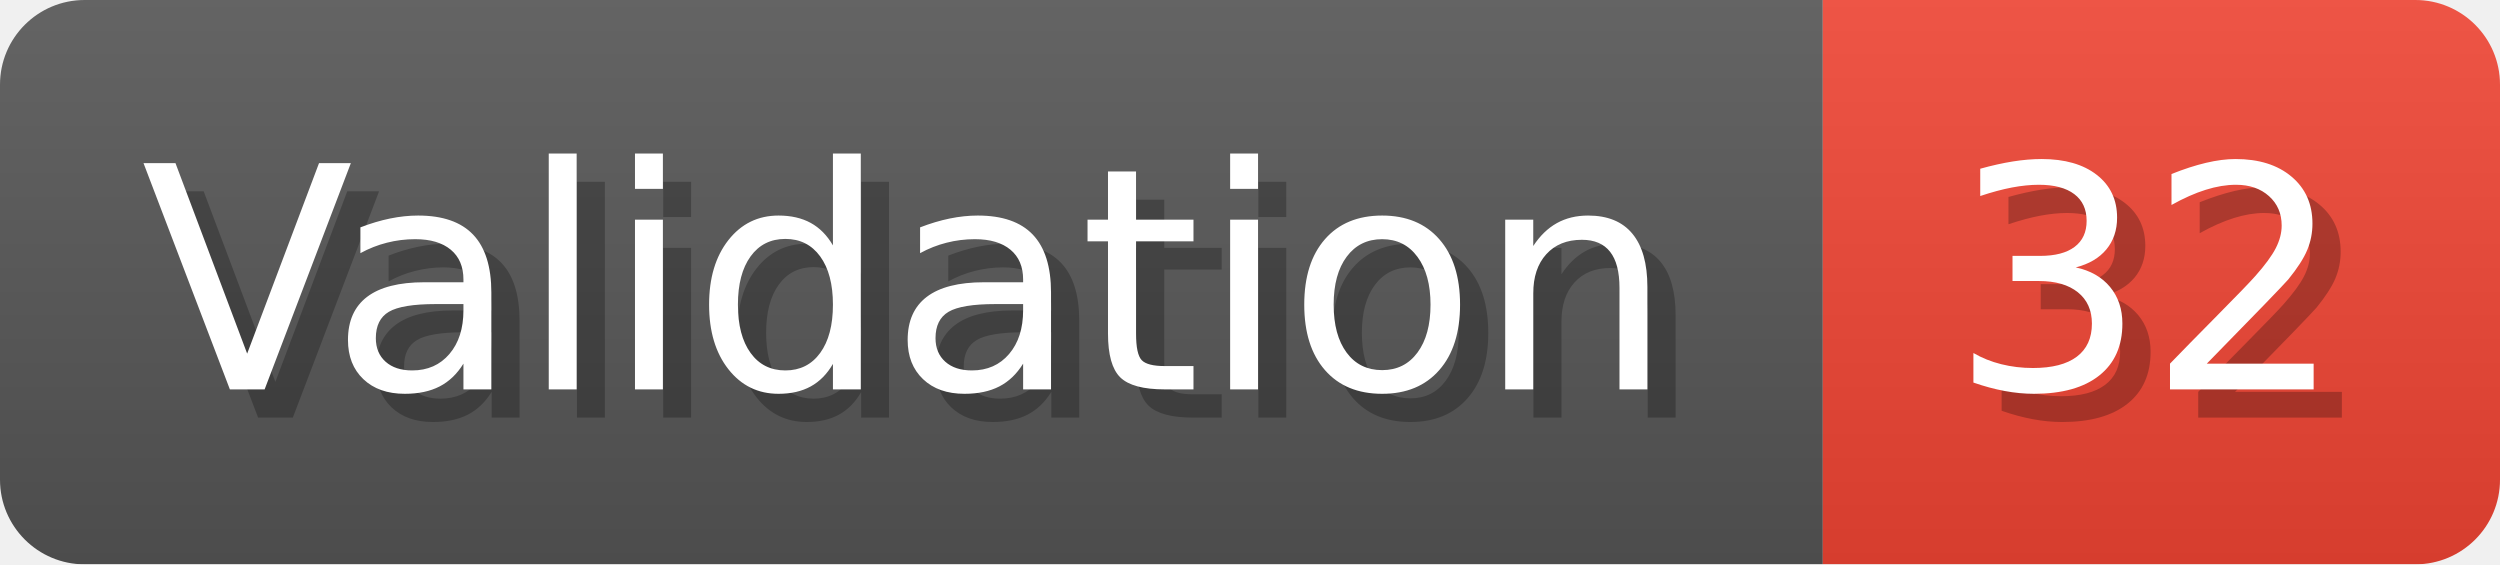
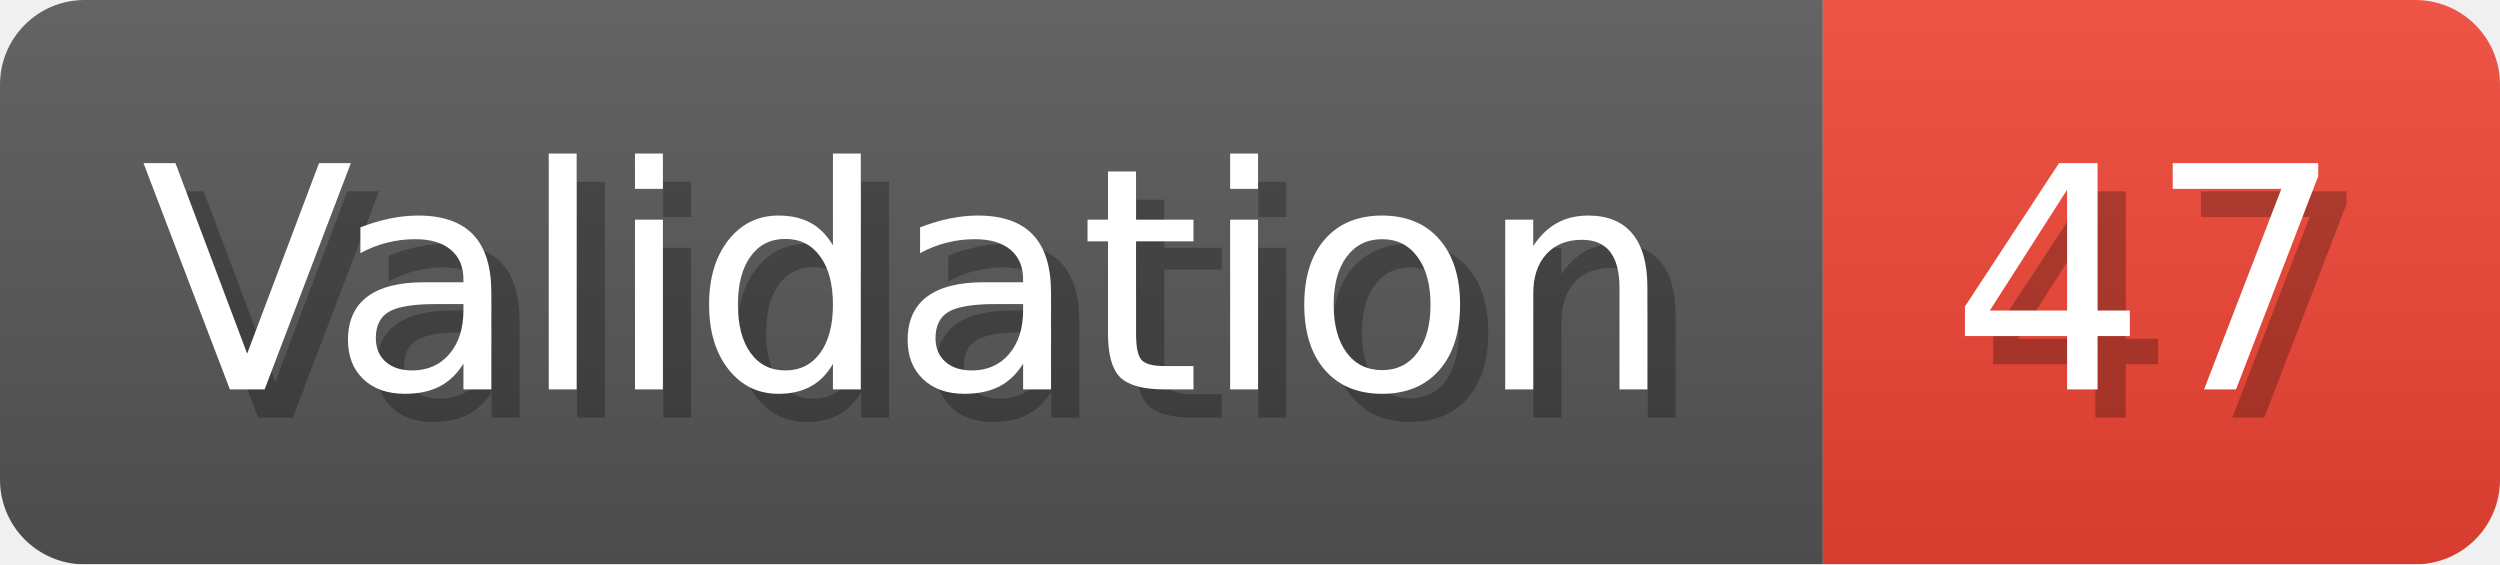
- <svg xmlns="http://www.w3.org/2000/svg" width="88.6" height="20" viewBox="0 0 886 200" role="img" aria-label="Validation: 32">
+ <svg xmlns="http://www.w3.org/2000/svg" width="88.6" height="20" viewBox="0 0 886 200" role="img" aria-label="Validation: 47">
  <linearGradient id="a" x2="0" y2="100%">
    <stop offset="0" stop-opacity=".1" stop-color="#EEE" />
    <stop offset="1" stop-opacity=".1" />
  </linearGradient>
  <mask id="m">
    <rect width="886" height="200" rx="30" fill="#FFF" />
  </mask>
  <g mask="url(#m)">
    <rect width="646" height="200" fill="#555" />
    <rect width="240" height="200" fill="#E43" x="646" />
    <rect width="886" height="200" fill="url(#a)" />
  </g>
  <g aria-hidden="true" fill="#fff" text-anchor="start" font-family="Verdana,DejaVu Sans,sans-serif" font-size="110">
    <text x="60" y="148" textLength="546" fill="#000" opacity="0.25">Validation</text>
    <text x="50" y="138" textLength="546">Validation</text>
-     <text x="701" y="148" textLength="140" fill="#000" opacity="0.25">32</text>
-     <text x="691" y="138" textLength="140">32</text>
+     <text x="701" y="148" textLength="140" fill="#000" opacity="0.25">47</text>
+     <text x="691" y="138" textLength="140">47</text>
  </g>
</svg>
